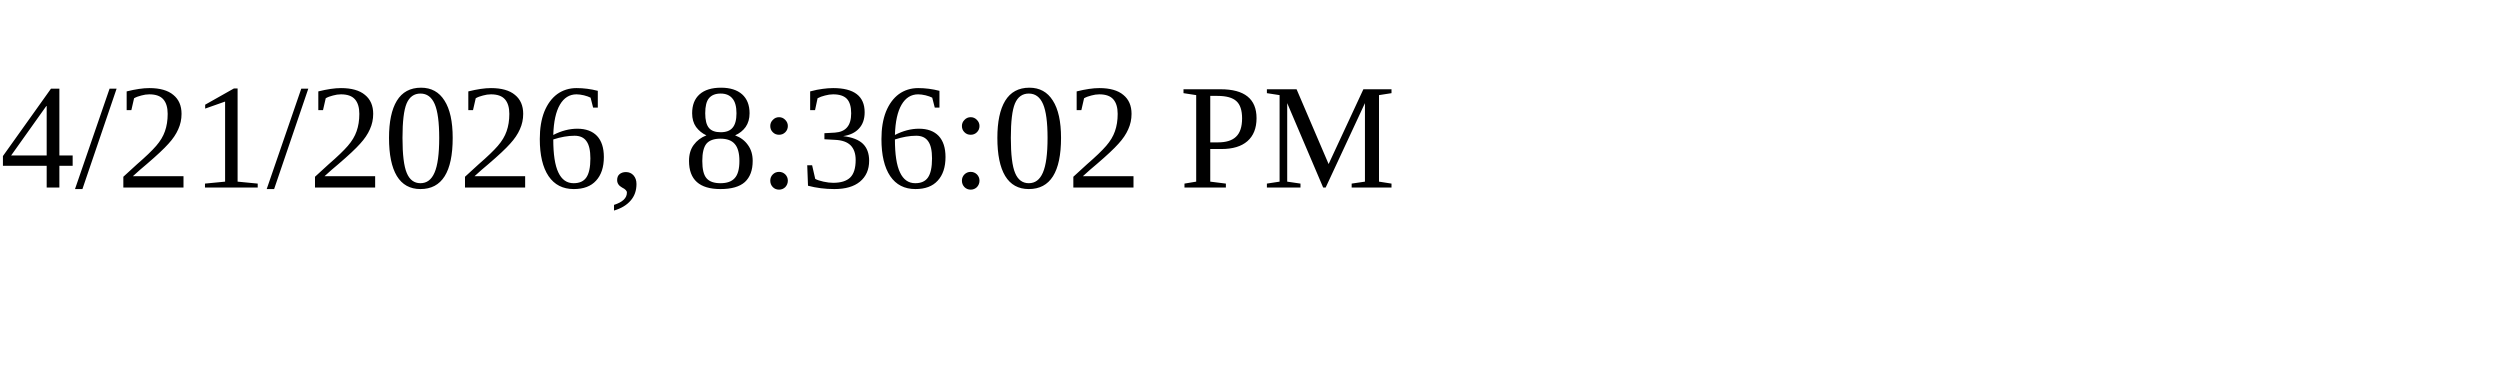
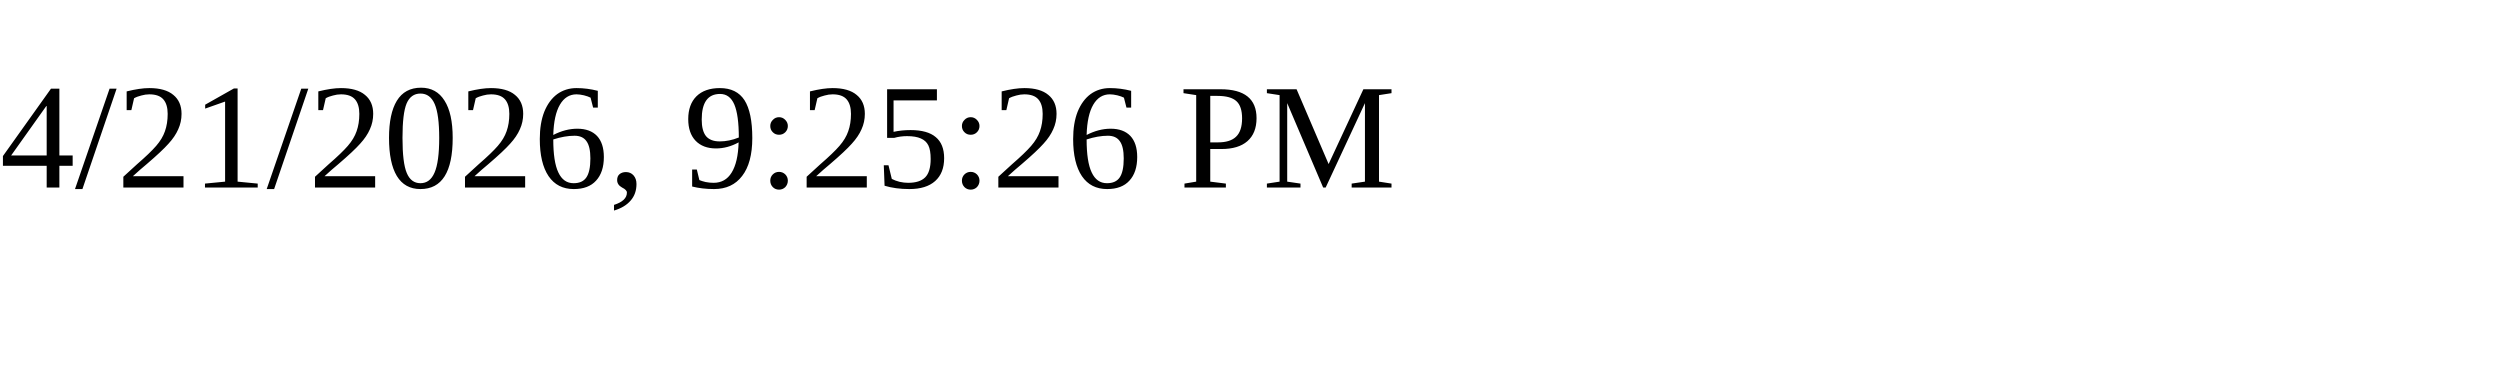
<svg xmlns="http://www.w3.org/2000/svg" height="30" width="200">
-   <text x="0" y="15">4/21/2026, 8:36:02 PM</text>
+   <text x="0" y="15">4/21/2026, 9:25:26 PM</text>
</svg>
